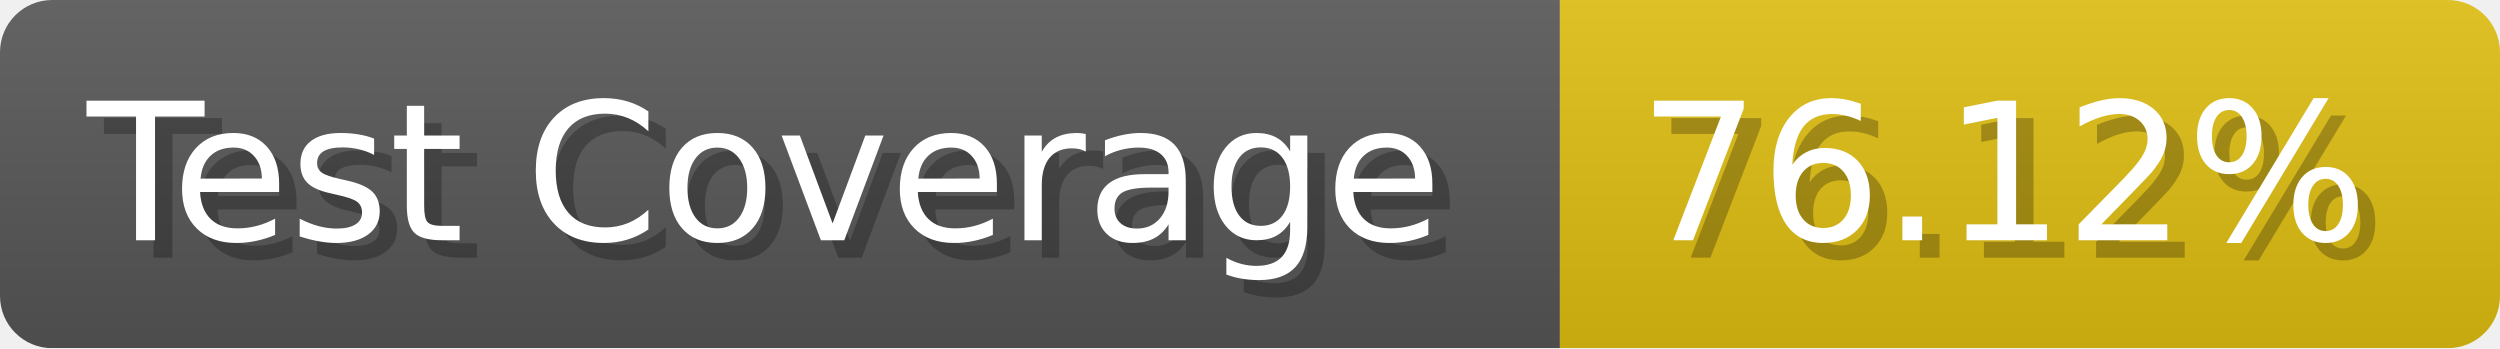
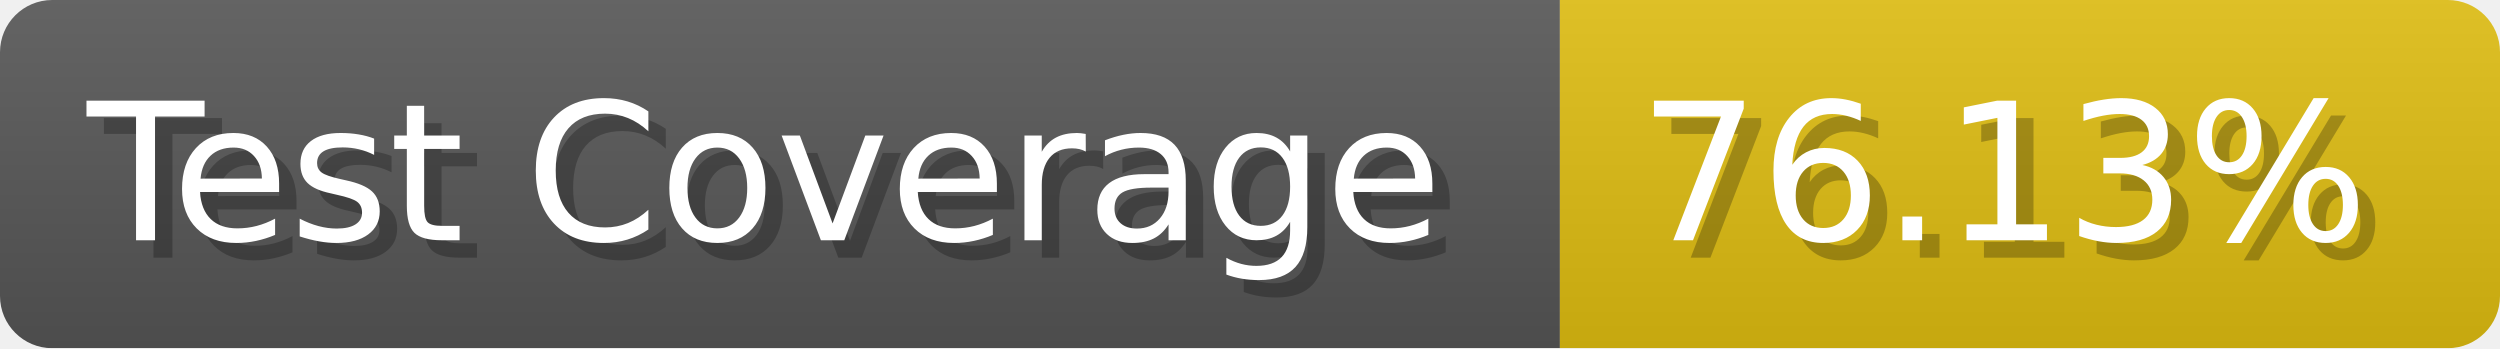
- <svg xmlns="http://www.w3.org/2000/svg" width="143.6" height="20" viewBox="0 0 1436 200" role="img" aria-label="Test Coverage: 76.12%">
+ <svg xmlns="http://www.w3.org/2000/svg" width="143.6" height="20" viewBox="0 0 1436 200" role="img" aria-label="Test Coverage: 76.13%">
  <linearGradient id="a" x2="0" y2="100%">
    <stop offset="0" stop-opacity=".1" stop-color="#EEE" />
    <stop offset="1" stop-opacity=".1" />
  </linearGradient>
  <mask id="m">
    <rect width="1436" height="200" rx="30" fill="#FFF" />
  </mask>
  <g mask="url(#m)">
    <rect width="896" height="200" fill="#555" />
    <rect width="540" height="200" fill="#DB1" x="896" />
    <rect width="1436" height="200" fill="url(#a)" />
  </g>
  <g aria-hidden="true" fill="#fff" text-anchor="start" font-family="Verdana,DejaVu Sans,sans-serif" font-size="110">
    <text x="60" y="148" textLength="796" fill="#000" opacity="0.25">Test Coverage</text>
    <text x="50" y="138" textLength="796">Test Coverage</text>
-     <text x="951" y="148" textLength="440" fill="#000" opacity="0.25">76.12%</text>
-     <text x="941" y="138" textLength="440">76.12%</text>
+     <text x="951" y="148" textLength="440" fill="#000" opacity="0.25">76.13%</text>
+     <text x="941" y="138" textLength="440">76.13%</text>
  </g>
</svg>
